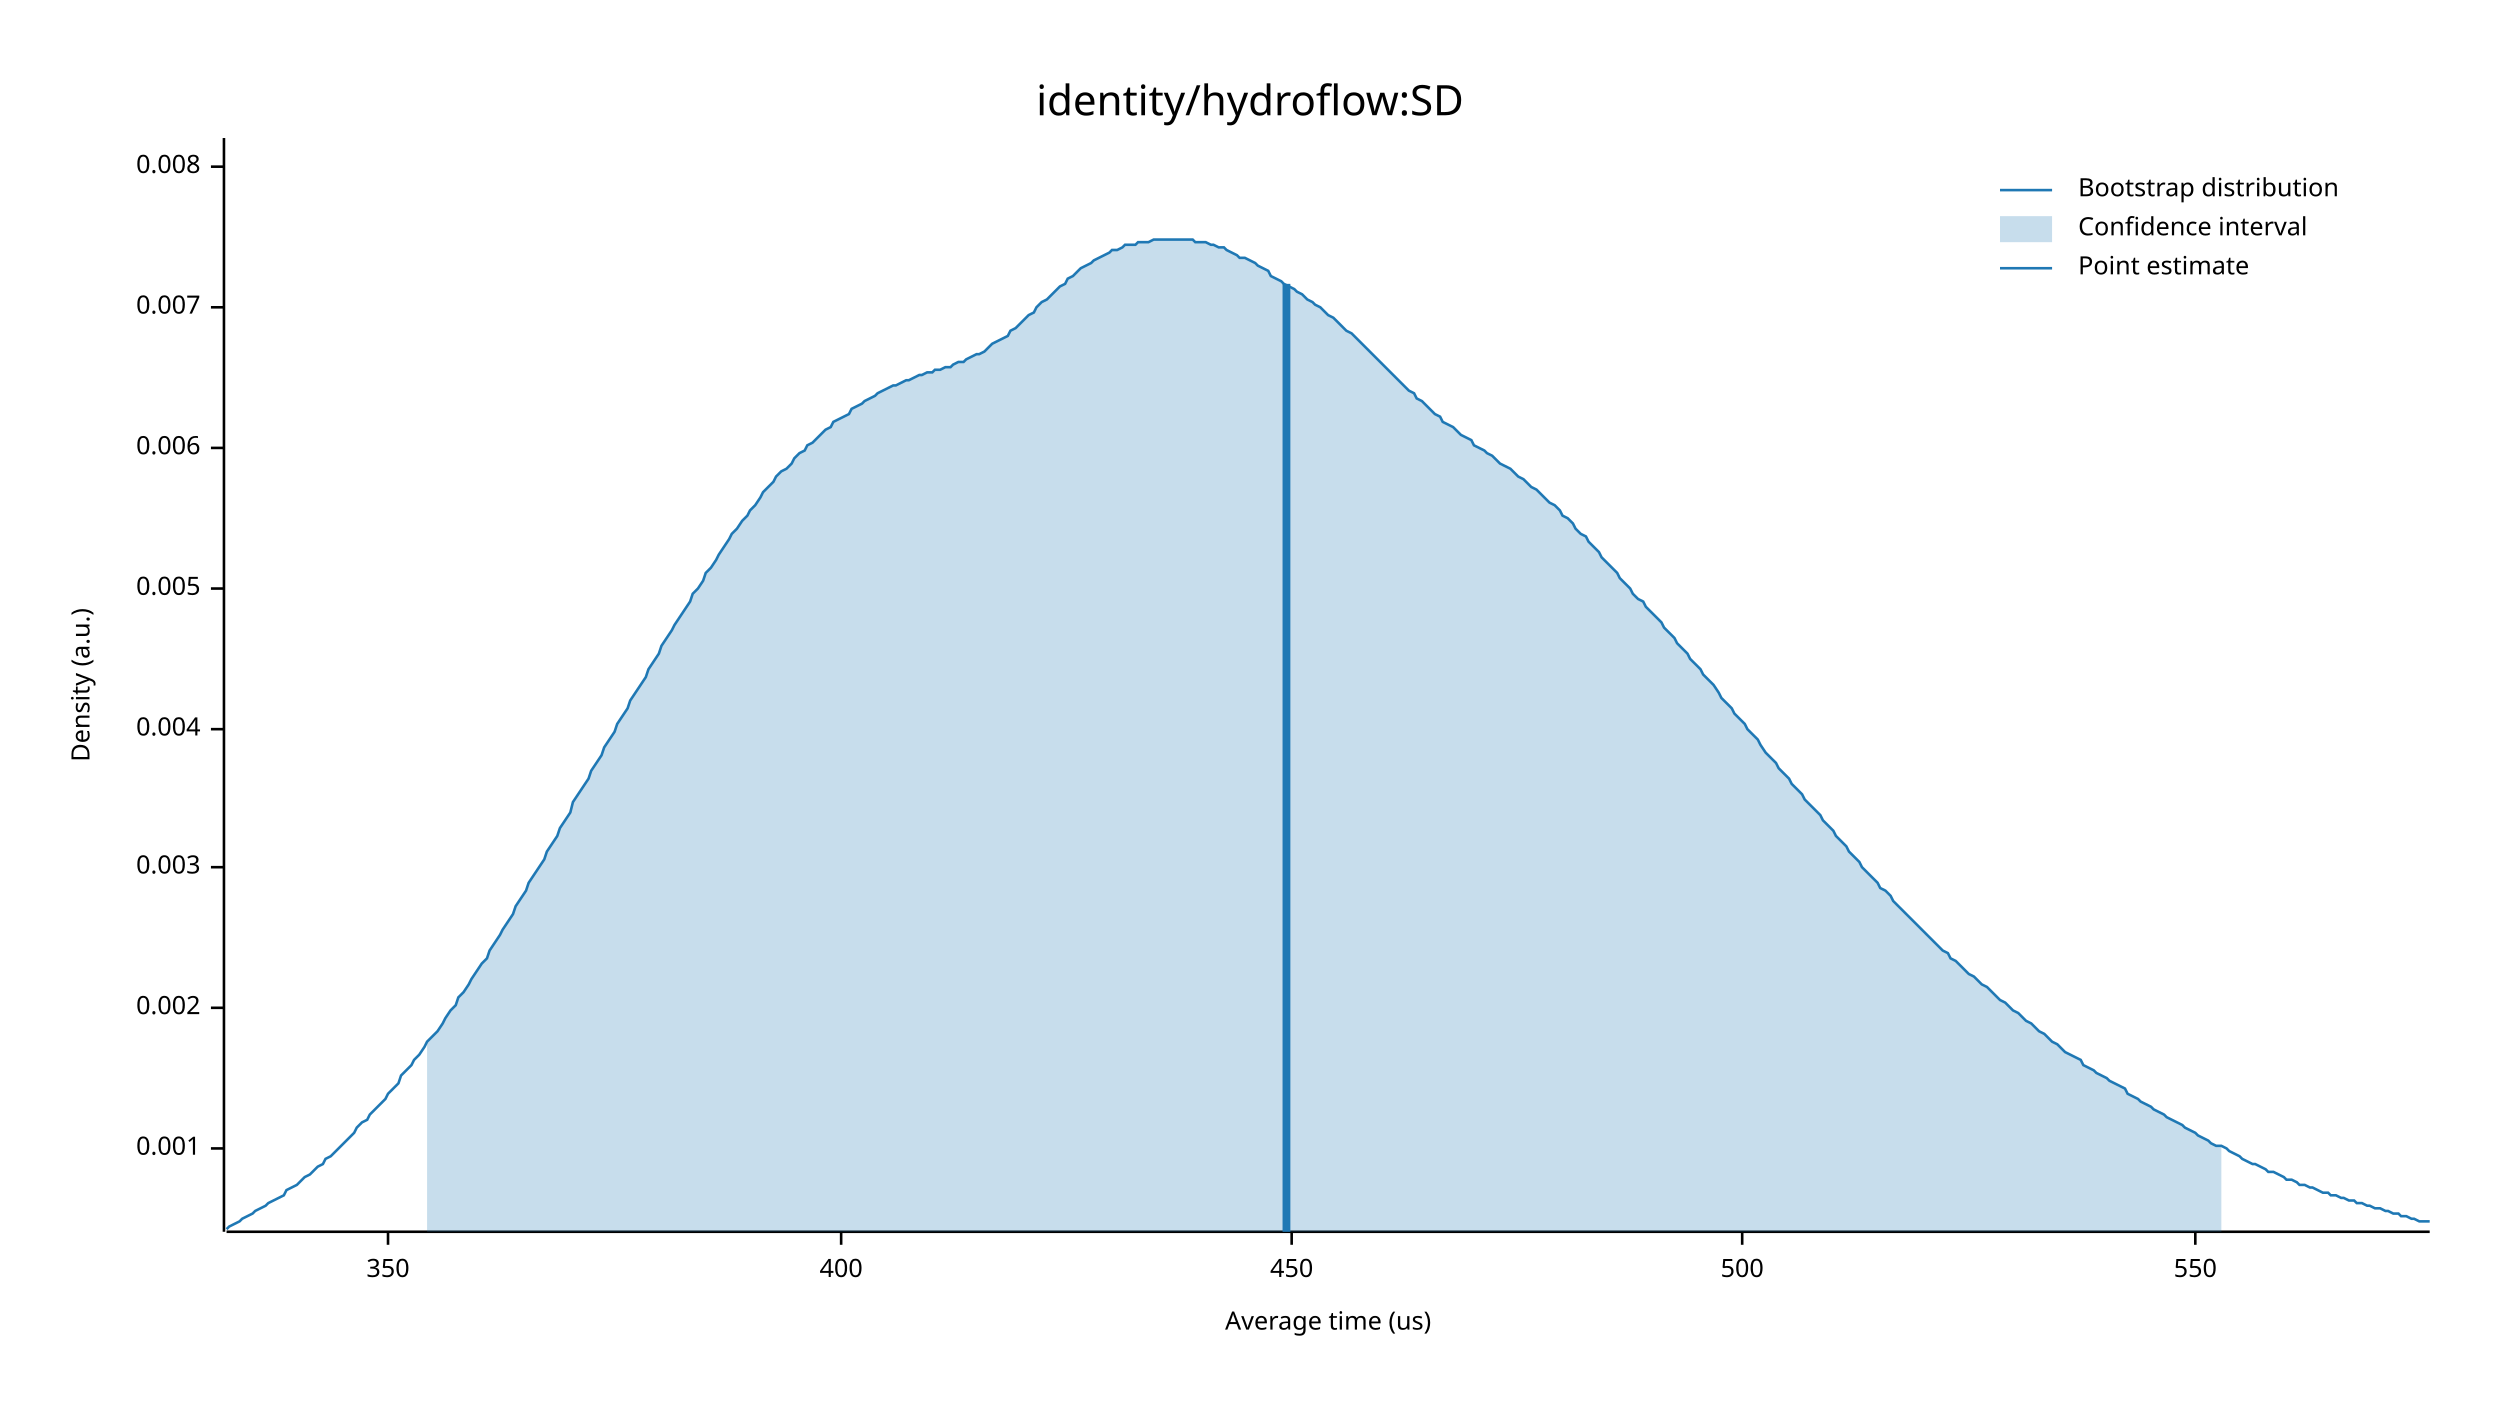
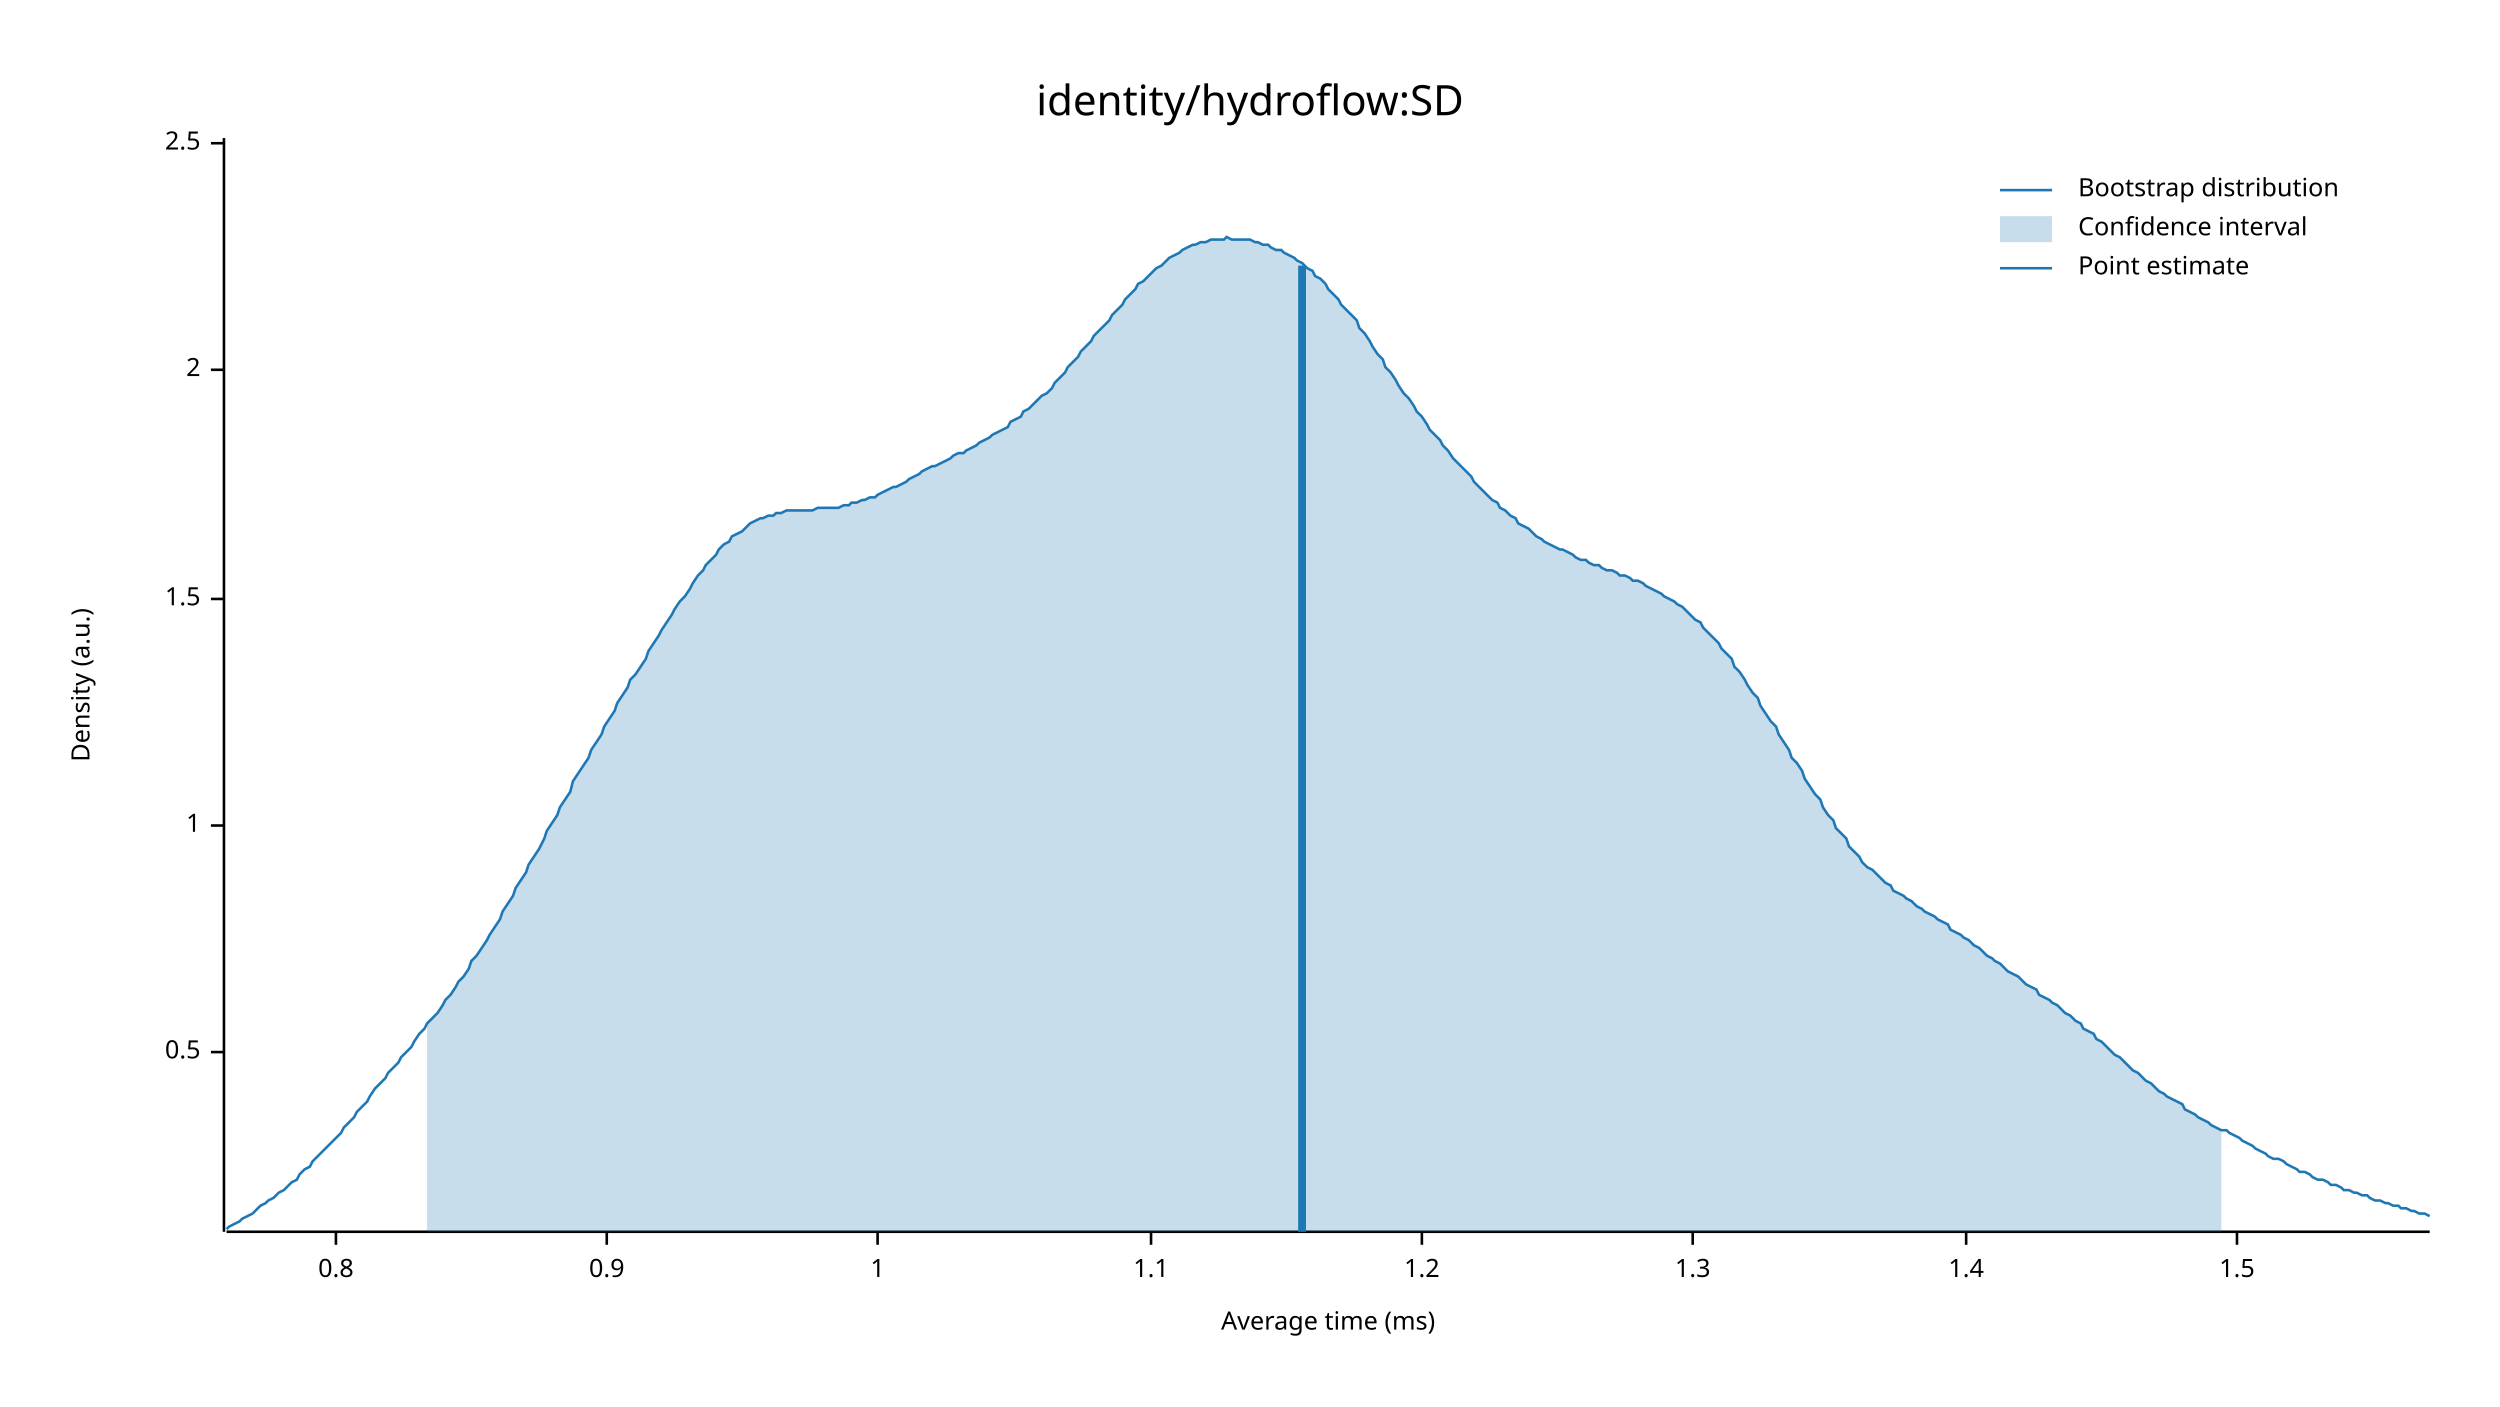
<svg xmlns="http://www.w3.org/2000/svg" width="960" height="540" viewBox="0 0 960 540">
  <text x="480" y="32" dy="0.76em" text-anchor="middle" font-family="sans-serif" font-size="16.129" opacity="1" fill="#000000">
identity/hydroflow:SD
</text>
  <text x="27" y="263" dy="0.76em" text-anchor="middle" font-family="sans-serif" font-size="9.677" opacity="1" fill="#000000" transform="rotate(270, 27, 263)">
Density (a.u.)
</text>
  <text x="510" y="513" dy="-0.5ex" text-anchor="middle" font-family="sans-serif" font-size="9.677" opacity="1" fill="#000000">
- Average time (us)
+ Average time (ms)
</text>
  <polyline fill="none" opacity="1" stroke="#000000" stroke-width="1" points="86,53 86,473 " />
-   <text x="77" y="441" dy="0.5ex" text-anchor="end" font-family="sans-serif" font-size="9.677" opacity="1" fill="#000000">
- 0.001
+   <text x="77" y="404" dy="0.5ex" text-anchor="end" font-family="sans-serif" font-size="9.677" opacity="1" fill="#000000">
+ 0.5
</text>
-   <polyline fill="none" opacity="1" stroke="#000000" stroke-width="1" points="81,441 86,441 " />
-   <text x="77" y="387" dy="0.5ex" text-anchor="end" font-family="sans-serif" font-size="9.677" opacity="1" fill="#000000">
- 0.002
+   <polyline fill="none" opacity="1" stroke="#000000" stroke-width="1" points="81,404 86,404 " />
+   <text x="77" y="317" dy="0.5ex" text-anchor="end" font-family="sans-serif" font-size="9.677" opacity="1" fill="#000000">
+ 1
</text>
-   <polyline fill="none" opacity="1" stroke="#000000" stroke-width="1" points="81,387 86,387 " />
-   <text x="77" y="333" dy="0.5ex" text-anchor="end" font-family="sans-serif" font-size="9.677" opacity="1" fill="#000000">
- 0.003
+   <polyline fill="none" opacity="1" stroke="#000000" stroke-width="1" points="81,317 86,317 " />
+   <text x="77" y="230" dy="0.5ex" text-anchor="end" font-family="sans-serif" font-size="9.677" opacity="1" fill="#000000">
+ 1.5
</text>
-   <polyline fill="none" opacity="1" stroke="#000000" stroke-width="1" points="81,333 86,333 " />
-   <text x="77" y="280" dy="0.5ex" text-anchor="end" font-family="sans-serif" font-size="9.677" opacity="1" fill="#000000">
- 0.004
+   <polyline fill="none" opacity="1" stroke="#000000" stroke-width="1" points="81,230 86,230 " />
+   <text x="77" y="142" dy="0.5ex" text-anchor="end" font-family="sans-serif" font-size="9.677" opacity="1" fill="#000000">
+ 2
</text>
-   <polyline fill="none" opacity="1" stroke="#000000" stroke-width="1" points="81,280 86,280 " />
-   <text x="77" y="226" dy="0.5ex" text-anchor="end" font-family="sans-serif" font-size="9.677" opacity="1" fill="#000000">
- 0.005
+   <polyline fill="none" opacity="1" stroke="#000000" stroke-width="1" points="81,142 86,142 " />
+   <text x="77" y="55" dy="0.5ex" text-anchor="end" font-family="sans-serif" font-size="9.677" opacity="1" fill="#000000">
+ 2.5
</text>
-   <polyline fill="none" opacity="1" stroke="#000000" stroke-width="1" points="81,226 86,226 " />
-   <text x="77" y="172" dy="0.5ex" text-anchor="end" font-family="sans-serif" font-size="9.677" opacity="1" fill="#000000">
- 0.006
+   <polyline fill="none" opacity="1" stroke="#000000" stroke-width="1" points="81,55 86,55 " />
+   <polyline fill="none" opacity="1" stroke="#000000" stroke-width="1" points="87,473 933,473 " />
+   <text x="129" y="483" dy="0.76em" text-anchor="middle" font-family="sans-serif" font-size="9.677" opacity="1" fill="#000000">
+ 0.8
</text>
-   <polyline fill="none" opacity="1" stroke="#000000" stroke-width="1" points="81,172 86,172 " />
-   <text x="77" y="118" dy="0.5ex" text-anchor="end" font-family="sans-serif" font-size="9.677" opacity="1" fill="#000000">
- 0.007
+   <polyline fill="none" opacity="1" stroke="#000000" stroke-width="1" points="129,473 129,478 " />
+   <text x="233" y="483" dy="0.76em" text-anchor="middle" font-family="sans-serif" font-size="9.677" opacity="1" fill="#000000">
+ 0.9
</text>
-   <polyline fill="none" opacity="1" stroke="#000000" stroke-width="1" points="81,118 86,118 " />
-   <text x="77" y="64" dy="0.5ex" text-anchor="end" font-family="sans-serif" font-size="9.677" opacity="1" fill="#000000">
- 0.008
+   <polyline fill="none" opacity="1" stroke="#000000" stroke-width="1" points="233,473 233,478 " />
+   <text x="337" y="483" dy="0.76em" text-anchor="middle" font-family="sans-serif" font-size="9.677" opacity="1" fill="#000000">
+ 1
</text>
-   <polyline fill="none" opacity="1" stroke="#000000" stroke-width="1" points="81,64 86,64 " />
-   <polyline fill="none" opacity="1" stroke="#000000" stroke-width="1" points="87,473 933,473 " />
-   <text x="149" y="483" dy="0.76em" text-anchor="middle" font-family="sans-serif" font-size="9.677" opacity="1" fill="#000000">
- 350
+   <polyline fill="none" opacity="1" stroke="#000000" stroke-width="1" points="337,473 337,478 " />
+   <text x="442" y="483" dy="0.76em" text-anchor="middle" font-family="sans-serif" font-size="9.677" opacity="1" fill="#000000">
+ 1.1
</text>
-   <polyline fill="none" opacity="1" stroke="#000000" stroke-width="1" points="149,473 149,478 " />
-   <text x="323" y="483" dy="0.76em" text-anchor="middle" font-family="sans-serif" font-size="9.677" opacity="1" fill="#000000">
- 400
+   <polyline fill="none" opacity="1" stroke="#000000" stroke-width="1" points="442,473 442,478 " />
+   <text x="546" y="483" dy="0.76em" text-anchor="middle" font-family="sans-serif" font-size="9.677" opacity="1" fill="#000000">
+ 1.2
</text>
-   <polyline fill="none" opacity="1" stroke="#000000" stroke-width="1" points="323,473 323,478 " />
-   <text x="496" y="483" dy="0.76em" text-anchor="middle" font-family="sans-serif" font-size="9.677" opacity="1" fill="#000000">
- 450
+   <polyline fill="none" opacity="1" stroke="#000000" stroke-width="1" points="546,473 546,478 " />
+   <text x="650" y="483" dy="0.76em" text-anchor="middle" font-family="sans-serif" font-size="9.677" opacity="1" fill="#000000">
+ 1.3
</text>
-   <polyline fill="none" opacity="1" stroke="#000000" stroke-width="1" points="496,473 496,478 " />
-   <text x="669" y="483" dy="0.76em" text-anchor="middle" font-family="sans-serif" font-size="9.677" opacity="1" fill="#000000">
- 500
+   <polyline fill="none" opacity="1" stroke="#000000" stroke-width="1" points="650,473 650,478 " />
+   <text x="755" y="483" dy="0.76em" text-anchor="middle" font-family="sans-serif" font-size="9.677" opacity="1" fill="#000000">
+ 1.4
</text>
-   <polyline fill="none" opacity="1" stroke="#000000" stroke-width="1" points="669,473 669,478 " />
-   <text x="843" y="483" dy="0.76em" text-anchor="middle" font-family="sans-serif" font-size="9.677" opacity="1" fill="#000000">
- 550
+   <polyline fill="none" opacity="1" stroke="#000000" stroke-width="1" points="755,473 755,478 " />
+   <text x="859" y="483" dy="0.76em" text-anchor="middle" font-family="sans-serif" font-size="9.677" opacity="1" fill="#000000">
+ 1.5
</text>
-   <polyline fill="none" opacity="1" stroke="#000000" stroke-width="1" points="843,473 843,478 " />
-   <polyline fill="none" opacity="1" stroke="#1F78B4" stroke-width="1" points="87,472 88,471 90,470 92,469 93,468 95,467 97,466 98,465 100,464 102,463 103,462 105,461 107,460 109,459 110,457 112,456 114,455 115,454 117,452 119,451 120,450 122,448 124,447 125,445 127,444 129,442 131,440 132,439 134,437 136,435 137,433 139,431 141,430 142,428 144,426 146,424 148,422 149,420 151,418 153,416 154,413 156,411 158,409 159,407 161,405 163,402 164,400 166,398 168,396 170,393 171,391 173,388 175,386 176,383 178,381 180,378 181,376 183,373 185,370 187,368 188,365 190,362 192,359 193,357 195,354 197,351 198,348 200,345 202,342 203,339 205,336 207,333 209,330 210,327 212,324 214,321 215,318 217,315 219,312 220,308 222,305 224,302 226,299 227,296 229,293 231,290 232,287 234,284 236,281 237,278 239,275 241,272 242,269 244,266 246,263 248,260 249,257 251,254 253,251 254,248 256,245 258,242 259,240 261,237 263,234 265,231 266,228 268,226 270,223 271,220 273,218 275,215 276,213 278,210 280,207 281,205 283,203 285,200 287,198 288,196 290,194 292,191 293,189 295,187 297,185 298,183 300,181 302,180 304,178 305,176 307,174 309,173 310,171 312,170 314,168 315,167 317,165 319,164 320,162 322,161 324,160 326,159 327,157 329,156 331,155 332,154 334,153 336,152 337,151 339,150 341,149 343,148 344,148 346,147 348,146 349,146 351,145 353,144 354,144 356,143 358,143 359,142 361,142 363,141 365,141 366,140 368,139 370,139 371,138 373,137 375,136 376,136 378,135 380,133 381,132 383,131 385,130 387,129 388,127 390,126 392,124 393,123 395,121 397,120 398,118 400,116 402,115 404,113 405,112 407,110 409,109 410,107 412,106 414,104 415,103 417,102 419,101 420,100 422,99 424,98 426,97 427,96 429,96 431,95 432,94 434,94 436,94 437,93 439,93 441,93 443,92 444,92 446,92 448,92 449,92 451,92 453,92 454,92 456,92 458,92 459,93 461,93 463,93 465,94 466,94 468,95 470,95 471,96 473,97 475,98 476,99 478,99 480,100 482,101 483,102 485,103 487,104 488,106 490,107 492,108 493,109 495,110 497,111 498,112 500,113 502,115 504,116 505,117 507,118 509,120 510,121 512,122 514,124 515,125 517,127 519,128 521,130 522,131 524,133 526,135 527,136 529,138 531,140 532,141 534,143 536,145 537,146 539,148 541,150 543,151 544,153 546,154 548,156 549,157 551,159 553,160 554,162 556,163 558,164 560,166 561,167 563,168 565,169 566,171 568,172 570,173 571,174 573,175 575,177 576,178 578,179 580,180 582,182 583,183 585,184 587,186 588,187 590,188 592,190 593,191 595,193 597,194 599,196 600,198 602,199 604,201 605,203 607,205 609,206 610,208 612,210 614,212 615,214 617,216 619,218 621,220 622,222 624,224 626,226 627,228 629,230 631,231 632,233 634,235 636,237 638,239 639,241 641,243 643,245 644,247 646,249 648,251 649,253 651,255 653,257 654,259 656,261 658,263 660,266 661,268 663,270 665,272 666,274 668,276 670,278 671,280 673,282 675,284 676,286 678,289 680,291 682,293 683,295 685,297 687,299 688,301 690,303 692,305 693,307 695,309 697,311 699,313 700,315 702,317 704,319 705,321 707,323 709,325 710,327 712,329 714,331 715,333 717,335 719,337 721,339 722,341 724,342 726,344 727,346 729,348 731,350 732,351 734,353 736,355 738,357 739,358 741,360 743,362 744,363 746,365 748,366 749,368 751,369 753,371 754,372 756,374 758,375 760,377 761,378 763,379 765,381 766,382 768,384 770,385 771,386 773,388 775,389 777,391 778,392 780,393 782,395 783,396 785,397 787,399 788,400 790,401 792,403 793,404 795,405 797,406 799,407 800,409 802,410 804,411 805,412 807,413 809,414 810,415 812,416 814,417 816,418 817,420 819,421 821,422 822,423 824,424 826,425 827,426 829,427 831,428 832,429 834,430 836,431 838,432 839,433 841,434 843,435 844,436 846,437 848,438 849,439 851,440 853,440 855,441 856,442 858,443 860,444 861,445 863,446 865,447 866,447 868,448 870,449 871,450 873,450 875,451 877,452 878,453 880,453 882,454 883,455 885,455 887,456 888,456 890,457 892,458 894,458 895,459 897,459 899,460 900,460 902,461 904,461 905,462 907,462 909,463 910,463 912,464 914,464 916,465 917,465 919,466 921,466 922,467 924,467 926,468 927,468 929,469 931,469 933,469 " />
-   <polygon opacity="0.25" fill="#1F78B4" points="164,400 166,398 168,396 170,393 171,391 173,388 175,386 176,383 178,381 180,378 181,376 183,373 185,370 187,368 188,365 190,362 192,359 193,357 195,354 197,351 198,348 200,345 202,342 203,339 205,336 207,333 209,330 210,327 212,324 214,321 215,318 217,315 219,312 220,308 222,305 224,302 226,299 227,296 229,293 231,290 232,287 234,284 236,281 237,278 239,275 241,272 242,269 244,266 246,263 248,260 249,257 251,254 253,251 254,248 256,245 258,242 259,240 261,237 263,234 265,231 266,228 268,226 270,223 271,220 273,218 275,215 276,213 278,210 280,207 281,205 283,203 285,200 287,198 288,196 290,194 292,191 293,189 295,187 297,185 298,183 300,181 302,180 304,178 305,176 307,174 309,173 310,171 312,170 314,168 315,167 317,165 319,164 320,162 322,161 324,160 326,159 327,157 329,156 331,155 332,154 334,153 336,152 337,151 339,150 341,149 343,148 344,148 346,147 348,146 349,146 351,145 353,144 354,144 356,143 358,143 359,142 361,142 363,141 365,141 366,140 368,139 370,139 371,138 373,137 375,136 376,136 378,135 380,133 381,132 383,131 385,130 387,129 388,127 390,126 392,124 393,123 395,121 397,120 398,118 400,116 402,115 404,113 405,112 407,110 409,109 410,107 412,106 414,104 415,103 417,102 419,101 420,100 422,99 424,98 426,97 427,96 429,96 431,95 432,94 434,94 436,94 437,93 439,93 441,93 443,92 444,92 446,92 448,92 449,92 451,92 453,92 454,92 456,92 458,92 459,93 461,93 463,93 465,94 466,94 468,95 470,95 471,96 473,97 475,98 476,99 478,99 480,100 482,101 483,102 485,103 487,104 488,106 490,107 492,108 493,109 495,110 497,111 498,112 500,113 502,115 504,116 505,117 507,118 509,120 510,121 512,122 514,124 515,125 517,127 519,128 521,130 522,131 524,133 526,135 527,136 529,138 531,140 532,141 534,143 536,145 537,146 539,148 541,150 543,151 544,153 546,154 548,156 549,157 551,159 553,160 554,162 556,163 558,164 560,166 561,167 563,168 565,169 566,171 568,172 570,173 571,174 573,175 575,177 576,178 578,179 580,180 582,182 583,183 585,184 587,186 588,187 590,188 592,190 593,191 595,193 597,194 599,196 600,198 602,199 604,201 605,203 607,205 609,206 610,208 612,210 614,212 615,214 617,216 619,218 621,220 622,222 624,224 626,226 627,228 629,230 631,231 632,233 634,235 636,237 638,239 639,241 641,243 643,245 644,247 646,249 648,251 649,253 651,255 653,257 654,259 656,261 658,263 660,266 661,268 663,270 665,272 666,274 668,276 670,278 671,280 673,282 675,284 676,286 678,289 680,291 682,293 683,295 685,297 687,299 688,301 690,303 692,305 693,307 695,309 697,311 699,313 700,315 702,317 704,319 705,321 707,323 709,325 710,327 712,329 714,331 715,333 717,335 719,337 721,339 722,341 724,342 726,344 727,346 729,348 731,350 732,351 734,353 736,355 738,357 739,358 741,360 743,362 744,363 746,365 748,366 749,368 751,369 753,371 754,372 756,374 758,375 760,377 761,378 763,379 765,381 766,382 768,384 770,385 771,386 773,388 775,389 777,391 778,392 780,393 782,395 783,396 785,397 787,399 788,400 790,401 792,403 793,404 795,405 797,406 799,407 800,409 802,410 804,411 805,412 807,413 809,414 810,415 812,416 814,417 816,418 817,420 819,421 821,422 822,423 824,424 826,425 827,426 829,427 831,428 832,429 834,430 836,431 838,432 839,433 841,434 843,435 844,436 846,437 848,438 849,439 851,440 853,440 853,473 164,473 " />
-   <polyline fill="none" opacity="1" stroke="#1F78B4" stroke-width="3" points="494,473 494,109 " />
+   <polyline fill="none" opacity="1" stroke="#000000" stroke-width="1" points="859,473 859,478 " />
+   <polyline fill="none" opacity="1" stroke="#1F78B4" stroke-width="1" points="87,472 88,471 90,470 92,469 93,468 95,467 97,466 98,465 100,463 102,462 103,461 105,460 107,458 109,457 110,456 112,454 114,453 115,451 117,449 119,448 120,446 122,444 124,442 125,441 127,439 129,437 131,435 132,433 134,431 136,429 137,427 139,425 141,423 142,421 144,418 146,416 148,414 149,412 151,410 153,408 154,406 156,404 158,402 159,400 161,397 163,395 164,393 166,391 168,389 170,386 171,384 173,382 175,379 176,377 178,375 180,372 181,369 183,367 185,364 187,361 188,359 190,356 192,353 193,350 195,347 197,344 198,341 200,338 202,335 203,332 205,329 207,326 209,322 210,319 212,316 214,313 215,310 217,307 219,304 220,300 222,297 224,294 226,291 227,288 229,285 231,282 232,279 234,276 236,273 237,270 239,267 241,264 242,261 244,259 246,256 248,253 249,250 251,247 253,244 254,242 256,239 258,236 259,234 261,231 263,229 265,226 266,224 268,221 270,219 271,217 273,215 275,213 276,211 278,209 280,208 281,206 283,205 285,204 287,202 288,201 290,200 292,199 293,199 295,198 297,198 298,197 300,197 302,196 304,196 305,196 307,196 309,196 310,196 312,196 314,195 315,195 317,195 319,195 320,195 322,195 324,194 326,194 327,193 329,193 331,192 332,192 334,191 336,191 337,190 339,189 341,188 343,187 344,187 346,186 348,185 349,184 351,183 353,182 354,181 356,180 358,179 359,179 361,178 363,177 365,176 366,175 368,174 370,174 371,173 373,172 375,171 376,170 378,169 380,168 381,167 383,166 385,165 387,164 388,162 390,161 392,160 393,158 395,157 397,155 398,154 400,152 402,151 404,149 405,147 407,145 409,143 410,141 412,139 414,137 415,135 417,133 419,131 420,129 422,127 424,125 426,123 427,121 429,119 431,117 432,115 434,113 436,111 437,109 439,108 441,106 443,104 444,103 446,102 448,100 449,99 451,98 453,97 454,96 456,95 458,94 459,94 461,93 463,93 465,92 466,92 468,92 470,92 471,91 473,92 475,92 476,92 478,92 480,92 482,93 483,93 485,94 487,94 488,95 490,96 492,96 493,97 495,98 497,99 498,100 500,101 502,103 504,104 505,106 507,107 509,109 510,111 512,113 514,115 515,117 517,119 519,121 521,123 522,126 524,128 526,131 527,133 529,136 531,138 532,141 534,143 536,146 537,148 539,151 541,153 543,156 544,158 546,160 548,163 549,165 551,167 553,169 554,171 556,173 558,176 560,178 561,179 563,181 565,183 566,185 568,187 570,189 571,190 573,192 575,193 576,195 578,196 580,198 582,199 583,201 585,202 587,203 588,204 590,206 592,207 593,208 595,209 597,210 599,211 600,211 602,212 604,213 605,214 607,215 609,215 610,216 612,217 614,217 615,218 617,219 619,219 621,220 622,221 624,221 626,222 627,223 629,223 631,224 632,225 634,226 636,227 638,228 639,229 641,230 643,231 644,232 646,233 648,235 649,236 651,238 653,239 654,241 656,243 658,245 660,247 661,249 663,251 665,253 666,256 668,258 670,261 671,263 673,266 675,268 676,271 678,274 680,277 682,279 683,282 685,285 687,288 688,291 690,293 692,296 693,299 695,302 697,305 699,307 700,310 702,313 704,315 705,318 707,320 709,322 710,325 712,327 714,329 715,331 717,333 719,334 721,336 722,337 724,339 726,340 727,342 729,343 731,344 732,345 734,346 736,348 738,349 739,350 741,351 743,352 744,353 746,354 748,355 749,357 751,358 753,359 754,360 756,361 758,363 760,364 761,365 763,367 765,368 766,369 768,370 770,372 771,373 773,374 775,375 777,377 778,378 780,379 782,380 783,382 785,383 787,384 788,385 790,386 792,388 793,389 795,390 797,392 799,393 800,395 802,396 804,397 805,399 807,400 809,402 810,403 812,405 814,406 816,408 817,409 819,411 821,412 822,413 824,415 826,416 827,417 829,419 831,420 832,421 834,422 836,423 838,424 839,426 841,427 843,428 844,429 846,430 848,431 849,432 851,433 853,434 855,434 856,435 858,436 860,437 861,438 863,439 865,440 866,441 868,442 870,443 871,444 873,445 875,445 877,446 878,447 880,448 882,449 883,450 885,450 887,451 888,452 890,453 892,453 894,454 895,455 897,455 899,456 900,457 902,457 904,458 905,458 907,459 909,459 910,460 912,461 914,461 916,462 917,462 919,463 921,463 922,464 924,464 926,465 927,465 929,466 931,466 933,467 " />
+   <polygon opacity="0.25" fill="#1F78B4" points="164,393 166,391 168,389 170,386 171,384 173,382 175,379 176,377 178,375 180,372 181,369 183,367 185,364 187,361 188,359 190,356 192,353 193,350 195,347 197,344 198,341 200,338 202,335 203,332 205,329 207,326 209,322 210,319 212,316 214,313 215,310 217,307 219,304 220,300 222,297 224,294 226,291 227,288 229,285 231,282 232,279 234,276 236,273 237,270 239,267 241,264 242,261 244,259 246,256 248,253 249,250 251,247 253,244 254,242 256,239 258,236 259,234 261,231 263,229 265,226 266,224 268,221 270,219 271,217 273,215 275,213 276,211 278,209 280,208 281,206 283,205 285,204 287,202 288,201 290,200 292,199 293,199 295,198 297,198 298,197 300,197 302,196 304,196 305,196 307,196 309,196 310,196 312,196 314,195 315,195 317,195 319,195 320,195 322,195 324,194 326,194 327,193 329,193 331,192 332,192 334,191 336,191 337,190 339,189 341,188 343,187 344,187 346,186 348,185 349,184 351,183 353,182 354,181 356,180 358,179 359,179 361,178 363,177 365,176 366,175 368,174 370,174 371,173 373,172 375,171 376,170 378,169 380,168 381,167 383,166 385,165 387,164 388,162 390,161 392,160 393,158 395,157 397,155 398,154 400,152 402,151 404,149 405,147 407,145 409,143 410,141 412,139 414,137 415,135 417,133 419,131 420,129 422,127 424,125 426,123 427,121 429,119 431,117 432,115 434,113 436,111 437,109 439,108 441,106 443,104 444,103 446,102 448,100 449,99 451,98 453,97 454,96 456,95 458,94 459,94 461,93 463,93 465,92 466,92 468,92 470,92 471,91 473,92 475,92 476,92 478,92 480,92 482,93 483,93 485,94 487,94 488,95 490,96 492,96 493,97 495,98 497,99 498,100 500,101 502,103 504,104 505,106 507,107 509,109 510,111 512,113 514,115 515,117 517,119 519,121 521,123 522,126 524,128 526,131 527,133 529,136 531,138 532,141 534,143 536,146 537,148 539,151 541,153 543,156 544,158 546,160 548,163 549,165 551,167 553,169 554,171 556,173 558,176 560,178 561,179 563,181 565,183 566,185 568,187 570,189 571,190 573,192 575,193 576,195 578,196 580,198 582,199 583,201 585,202 587,203 588,204 590,206 592,207 593,208 595,209 597,210 599,211 600,211 602,212 604,213 605,214 607,215 609,215 610,216 612,217 614,217 615,218 617,219 619,219 621,220 622,221 624,221 626,222 627,223 629,223 631,224 632,225 634,226 636,227 638,228 639,229 641,230 643,231 644,232 646,233 648,235 649,236 651,238 653,239 654,241 656,243 658,245 660,247 661,249 663,251 665,253 666,256 668,258 670,261 671,263 673,266 675,268 676,271 678,274 680,277 682,279 683,282 685,285 687,288 688,291 690,293 692,296 693,299 695,302 697,305 699,307 700,310 702,313 704,315 705,318 707,320 709,322 710,325 712,327 714,329 715,331 717,333 719,334 721,336 722,337 724,339 726,340 727,342 729,343 731,344 732,345 734,346 736,348 738,349 739,350 741,351 743,352 744,353 746,354 748,355 749,357 751,358 753,359 754,360 756,361 758,363 760,364 761,365 763,367 765,368 766,369 768,370 770,372 771,373 773,374 775,375 777,377 778,378 780,379 782,380 783,382 785,383 787,384 788,385 790,386 792,388 793,389 795,390 797,392 799,393 800,395 802,396 804,397 805,399 807,400 809,402 810,403 812,405 814,406 816,408 817,409 819,411 821,412 822,413 824,415 826,416 827,417 829,419 831,420 832,421 834,422 836,423 838,424 839,426 841,427 843,428 844,429 846,430 848,431 849,432 851,433 853,434 853,473 164,473 " />
+   <polyline fill="none" opacity="1" stroke="#1F78B4" stroke-width="3" points="500,473 500,102 " />
  <text x="798" y="68" dy="0.76em" text-anchor="start" font-family="sans-serif" font-size="9.677" opacity="1" fill="#000000">
Bootstrap distribution
</text>
  <text x="798" y="83" dy="0.76em" text-anchor="start" font-family="sans-serif" font-size="9.677" opacity="1" fill="#000000">
Confidence interval
</text>
  <text x="798" y="98" dy="0.76em" text-anchor="start" font-family="sans-serif" font-size="9.677" opacity="1" fill="#000000">
Point estimate
</text>
  <polyline fill="none" opacity="1" stroke="#1F78B4" stroke-width="1" points="768,73 788,73 " />
  <rect x="768" y="83" width="20" height="10" opacity="0.25" fill="#1F78B4" stroke="none" />
  <polyline fill="none" opacity="1" stroke="#1F78B4" stroke-width="1" points="768,103 788,103 " />
</svg>
